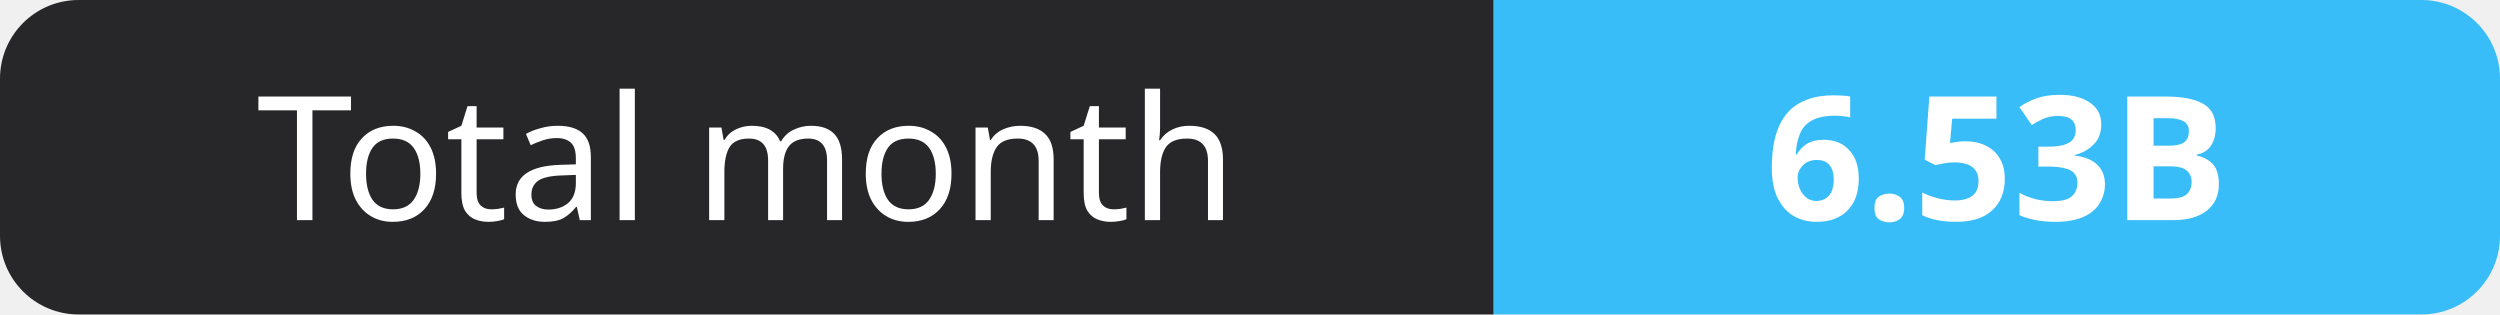
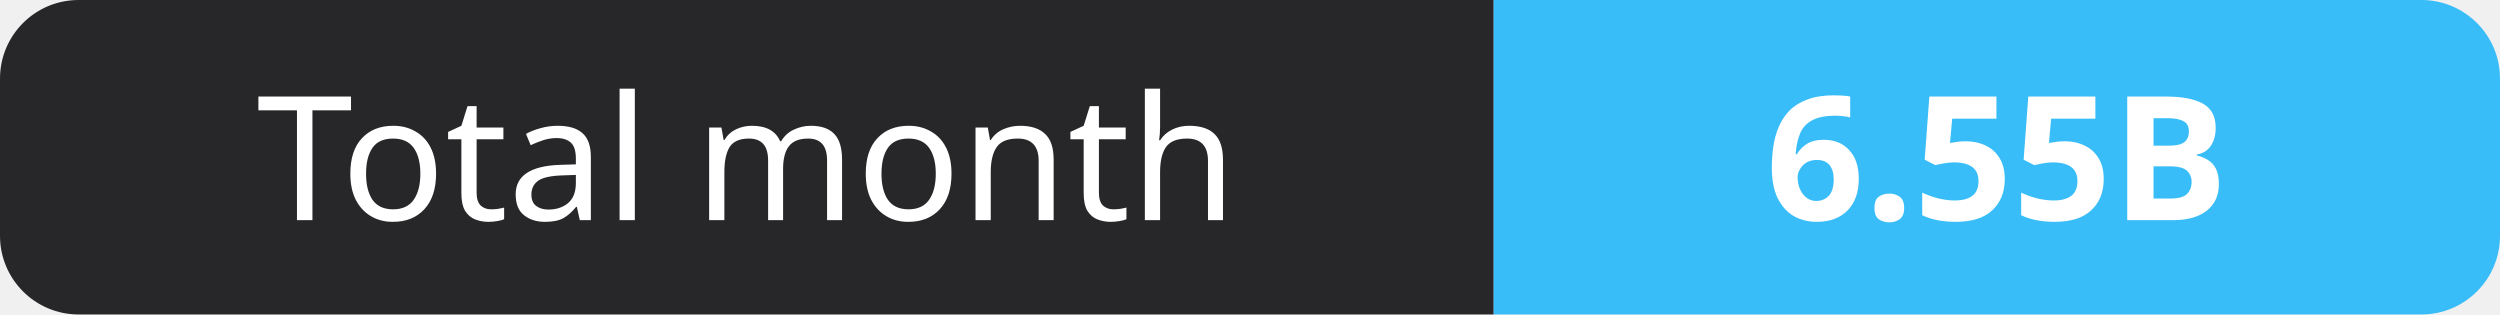
- <svg xmlns="http://www.w3.org/2000/svg" width="159" height="20" role="img" aria-label="Total month: 6.53B">
+ <svg xmlns="http://www.w3.org/2000/svg" width="159" height="20" role="img" aria-label="Total month: 6.55B">
  <clipPath id="r">
    <rect width="159" height="20" rx="5" fill="#fff" />
  </clipPath>
  <g clip-path="url(#r)">
    <rect width="95" height="20" fill="#27272a" />
    <rect x="95" width="64" height="20" fill="#38bdf8" />
  </g>
  <g fill="#fff" text-anchor="middle" font-family="Verdana,Geneva,sans-serif" font-size="11">
    <text x="47.5" y="14">Total month</text>
-     <text x="127.0" y="14" font-weight="700">6.53B</text>
+     <text x="127.0" y="14" font-weight="700">6.55B</text>
  </g>
</svg>
